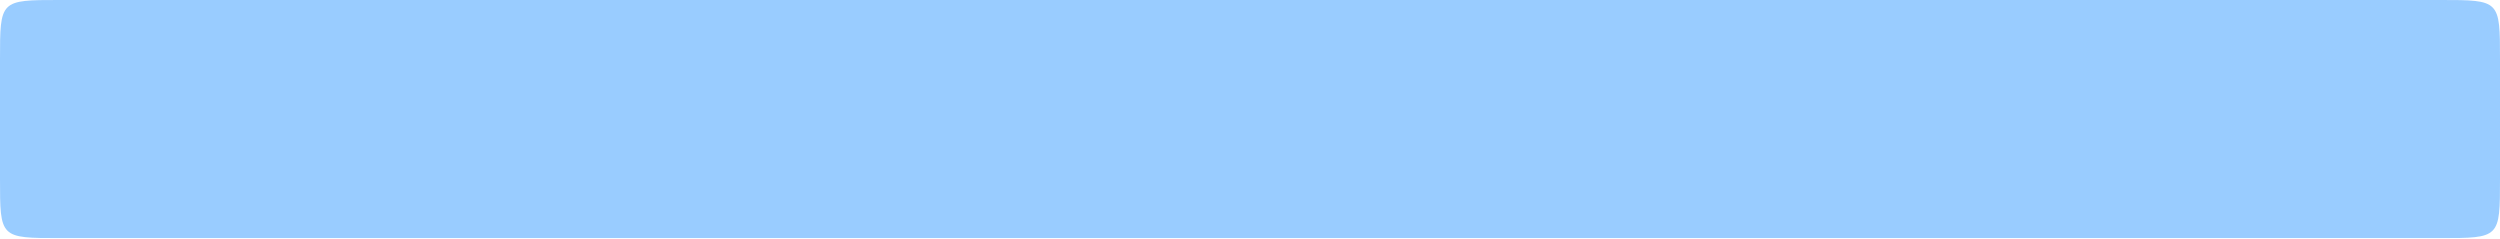
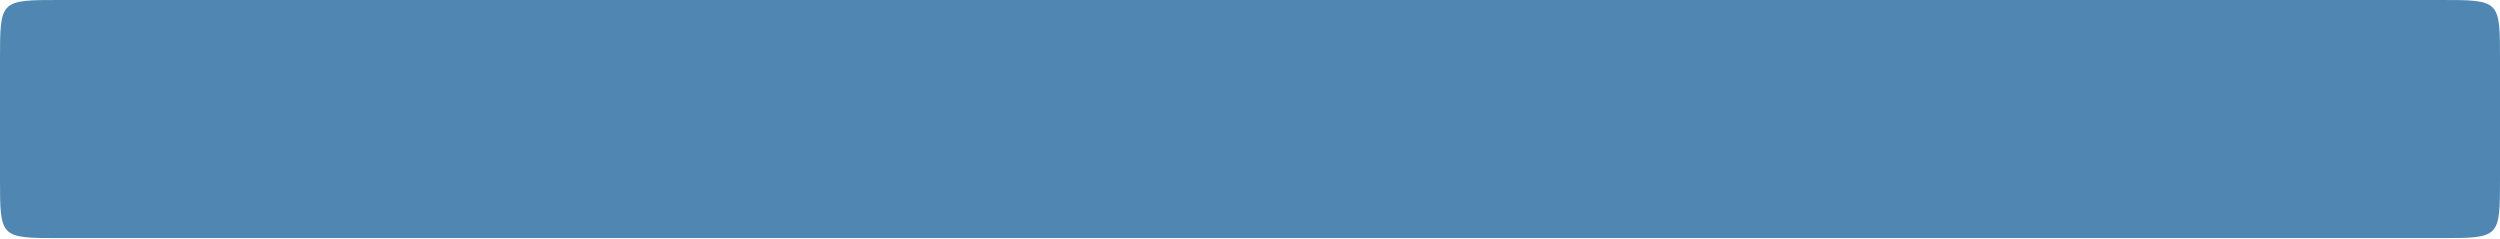
<svg xmlns="http://www.w3.org/2000/svg" width="42" height="4">
  <g transform="translate(0,-1048.362)">
-     <path d="m 1,1048.362 40,0 c 1,0 1,0 1,1 l 0,2 c 0,1 0,1 -1,1 l -40,0 c -1,0 -1,0 -1,-1 l 0,-2 c 0,-1 0,-1 1,-1 z" fill="#99ccff" />
+     <path d="m 1,1048.362 40,0 c 1,0 1,0 1,1 l 0,2 c 0,1 0,1 -1,1 l -40,0 c -1,0 -1,0 -1,-1 l 0,-2 c 0,-1 0,-1 1,-1 z" fill="#5086b2" />
  </g>
</svg>
